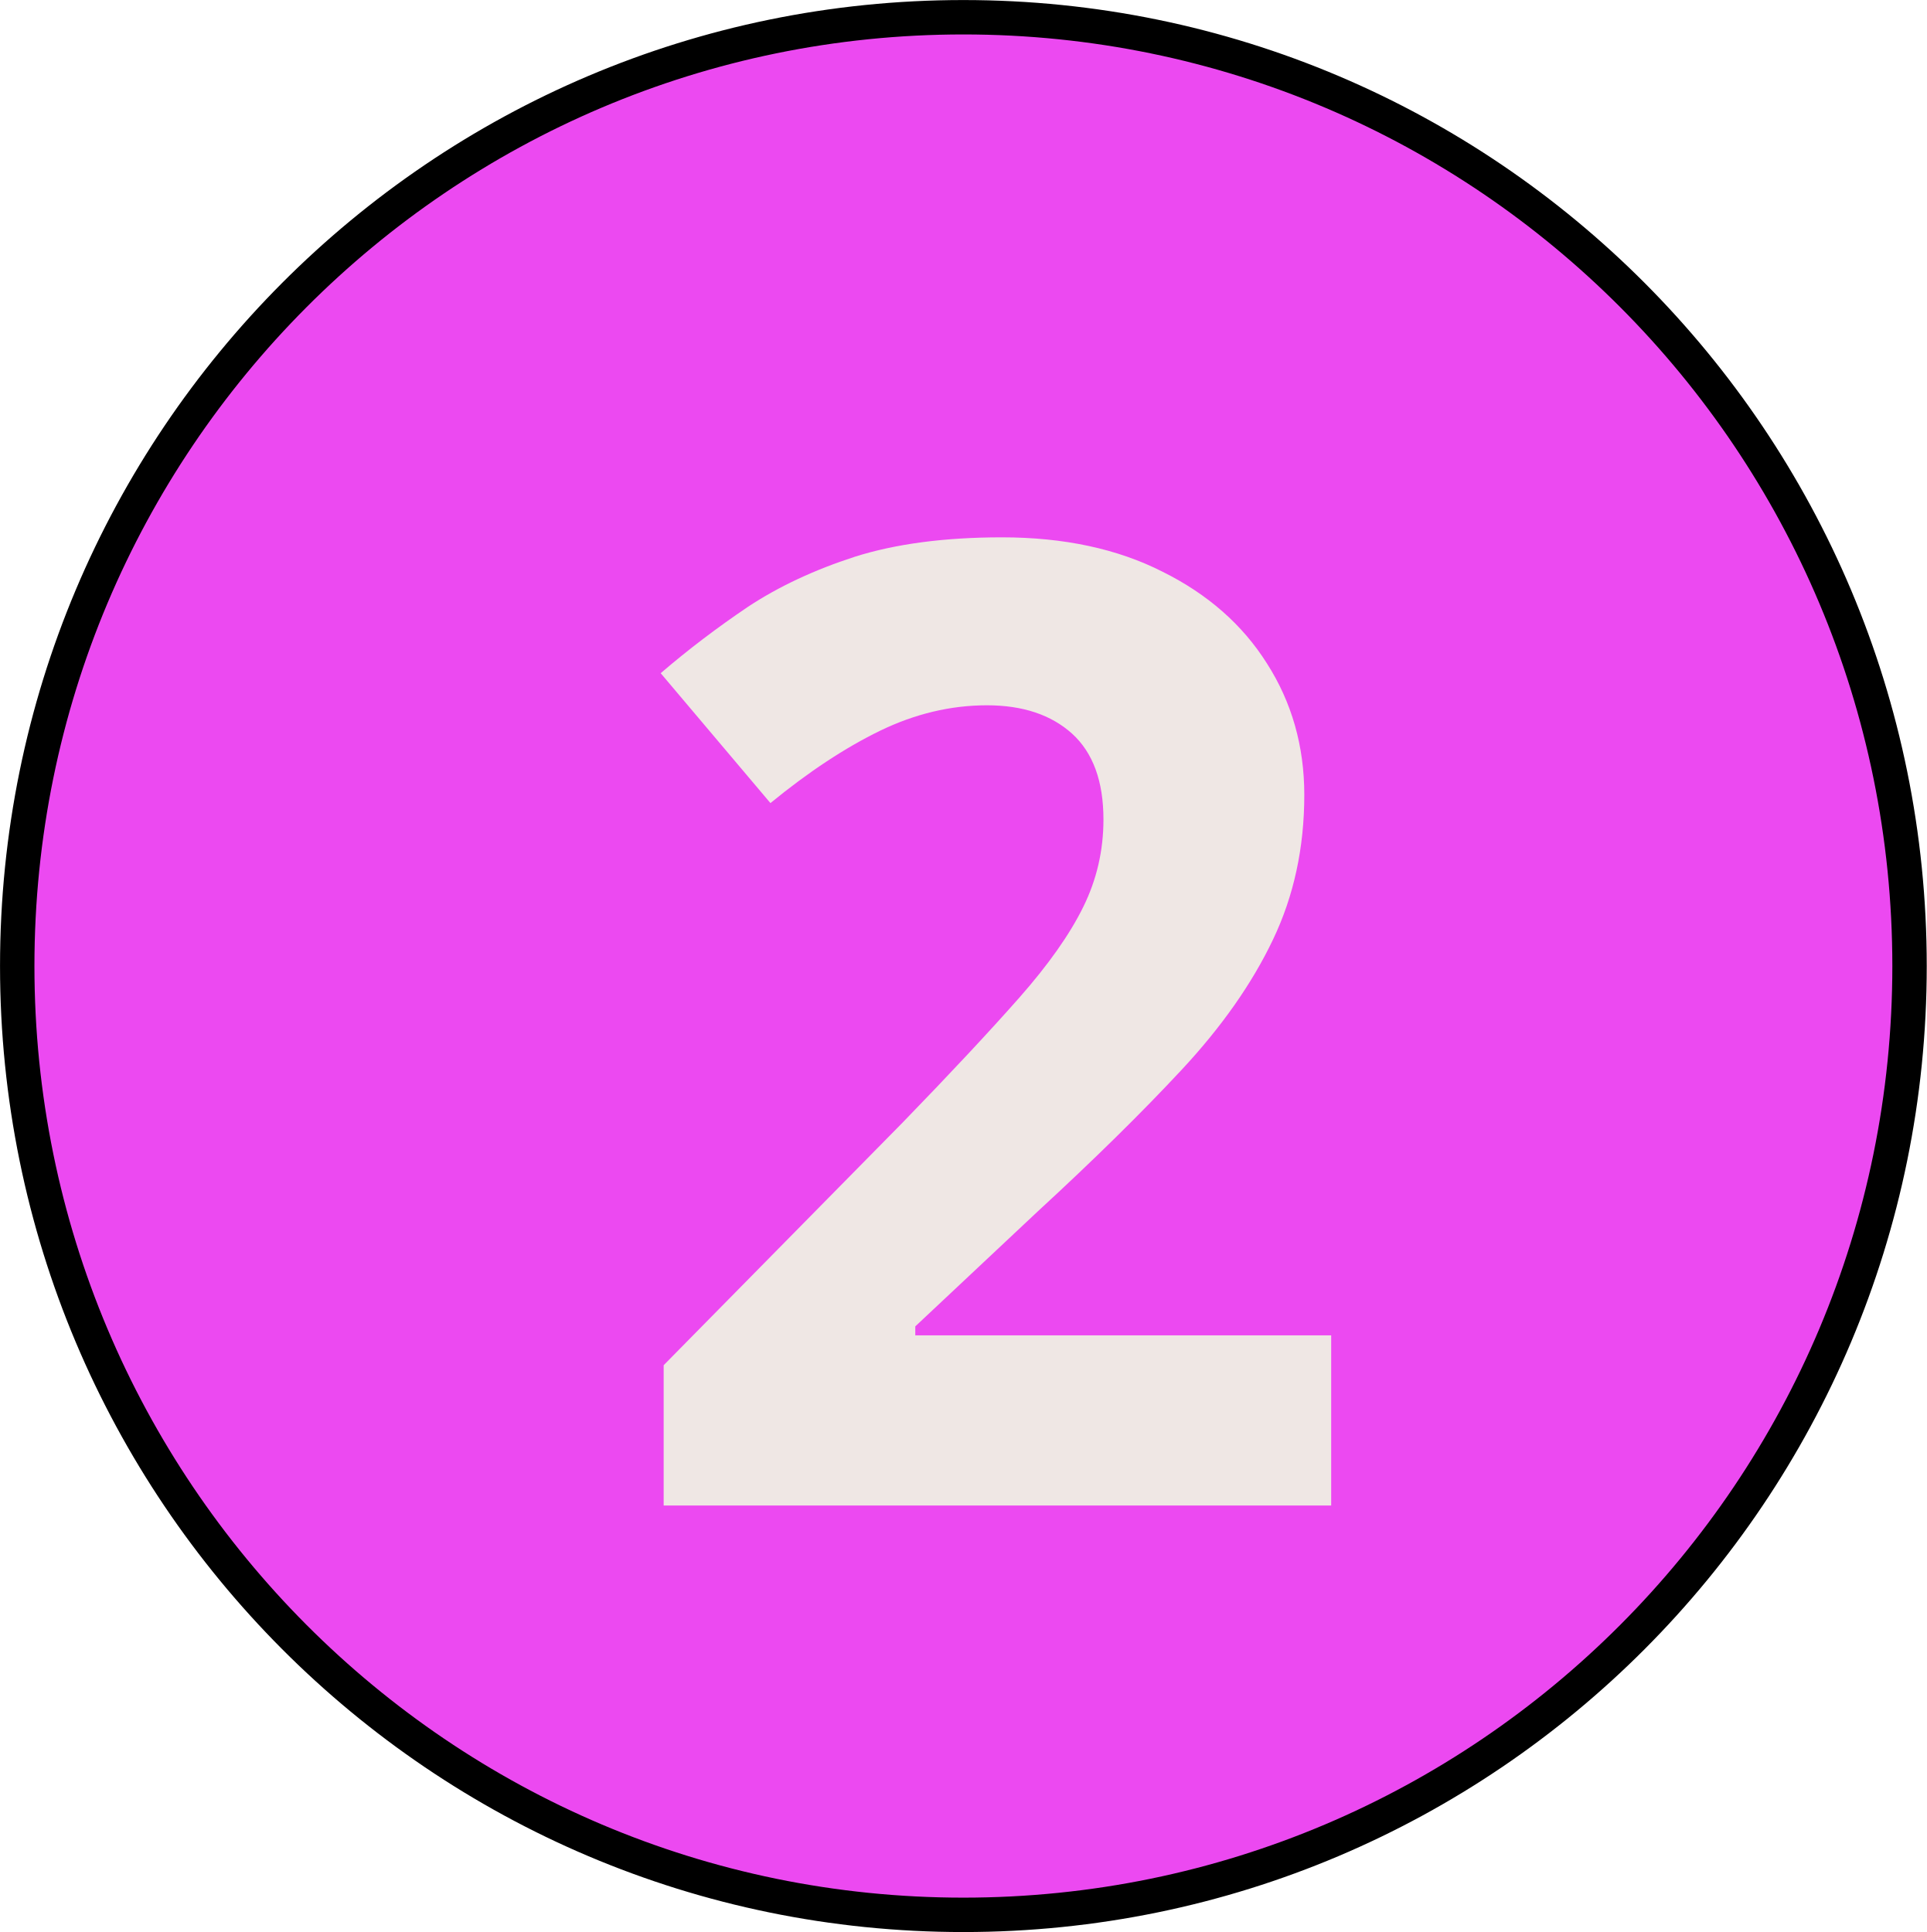
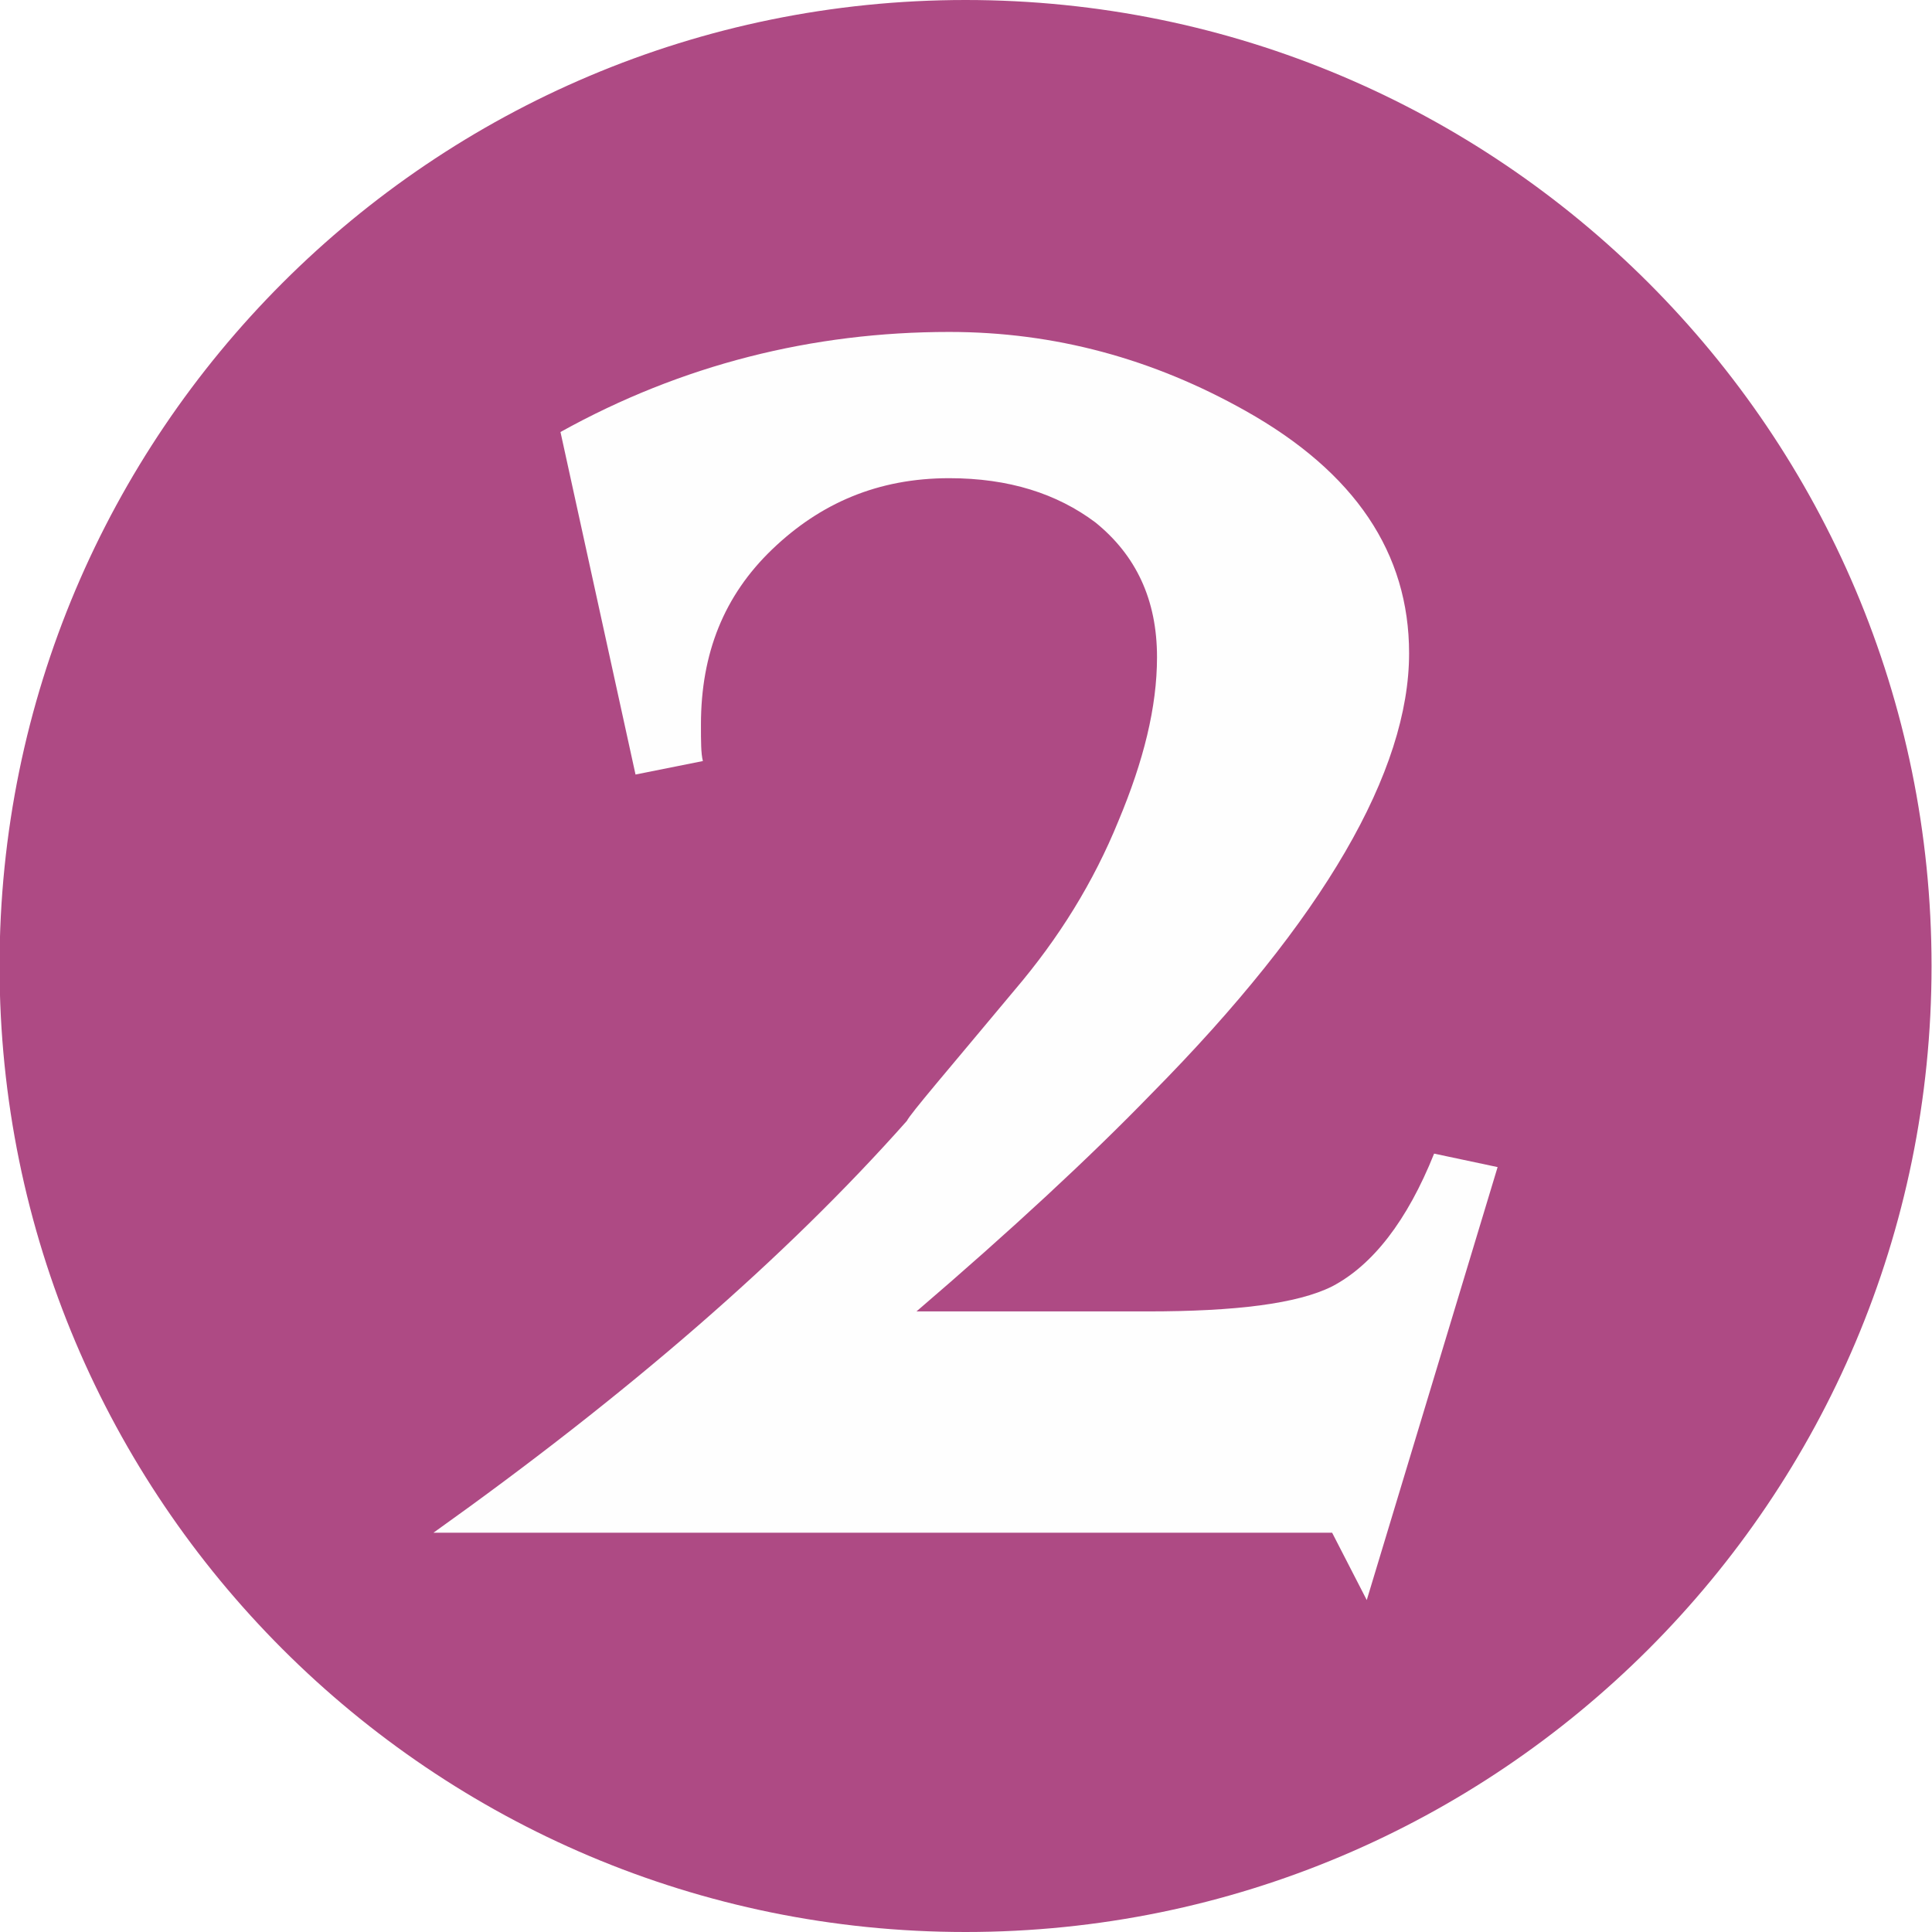
- <svg xmlns="http://www.w3.org/2000/svg" id="svg36798" version="1.1" viewBox="0 0 14.224 14.266" height="14.266mm" width="14.224mm">
-   <defs id="defs36792">
-     <clipPath id="clipPath3907" clipPathUnits="userSpaceOnUse">
-       <path style="clip-rule:evenodd" id="path3905" d="m 258.41,505.99 h 27.24 v 27.24 h -27.24 z" />
-     </clipPath>
-     <clipPath id="clipPath3915" clipPathUnits="userSpaceOnUse">
-       <path style="clip-rule:evenodd" id="path3913" d="m 258.41,505.99 h 27.24 v 27.24 h -27.24 z" />
-     </clipPath>
-     <clipPath id="clipPath3927" clipPathUnits="userSpaceOnUse">
-       <path style="clip-rule:evenodd" id="path3925" d="m 258.41,505.99 h 27.24 v 27.24 h -27.24 z" />
-     </clipPath>
+ <svg xmlns="http://www.w3.org/2000/svg" xml:space="preserve" width="37.817" height="37.817" version="1.1" viewBox="0 0 1003.974 1004" id="svg735" clip-rule="evenodd" fill-rule="evenodd" image-rendering="optimizeQuality" shape-rendering="geometricPrecision" text-rendering="geometricPrecision">
+   <defs id="defs4">
+     <style type="text/css" id="style2" />
  </defs>
-   <g transform="translate(-110.0606,-34.44422)" id="layer1">
-     <g transform="translate(20.29279,-79.50645)" id="g36765">
-       <path id="path3897" style="fill:#eb3df0;fill-opacity:0.936;fill-rule:evenodd;stroke:none;stroke-width:0.353" d="m 89.895,121.084 c 0,-3.87 3.126,-7.006 6.985,-7.006 3.859,0 6.985,3.136 6.985,7.006 0,3.87 -3.126,7.006 -6.985,7.006 -3.859,0 -6.985,-3.136 -6.985,-7.006 z" />
-       <path id="path3899" style="fill:none;stroke:#000000;stroke-width:0.254;stroke-linecap:butt;stroke-linejoin:miter;stroke-miterlimit:10;stroke-dasharray:none;stroke-opacity:1" d="m 89.895,121.084 c 0,-3.87 3.126,-7.006 6.985,-7.006 3.859,0 6.985,3.136 6.985,7.006 0,3.87 -3.126,7.006 -6.985,7.006 -3.859,0 -6.985,-3.136 -6.985,-7.006 z" />
-       <g transform="matrix(0.3527778,0,0,-0.3527778,0.9524981,304.4083)" id="g3901">
-         <g clip-path="url(#clipPath3907)" id="g3903">
-           <g id="g3909">
-             <g clip-path="url(#clipPath3915)" id="g3911">
-               <text y="-508.366" id="text3919" style="font-variant:normal;font-weight:normal;font-size:28px;line-height:0;font-family:Cambria;-inkscape-font-specification:Cambria;writing-mode:lr-tb;fill:#2e1e13;fill-opacity:0.791;fill-rule:nonzero;stroke:none;stroke-width:1.001;stroke-miterlimit:4;stroke-dasharray:none" transform="scale(1,-1)" x="264.525">
-                 <tspan id="tspan3917" x="264.525" y="-508.366" style="font-style:normal;font-variant:normal;font-weight:bold;font-stretch:normal;font-size:28px;line-height:0;font-family:Chandas;-inkscape-font-specification:'Chandas Bold';font-variant-ligatures:normal;font-variant-caps:normal;font-variant-numeric:normal;font-variant-east-asian:normal;letter-spacing:0px;word-spacing:0px;fill:#f0ede4;fill-opacity:0.961;stroke-width:1.001;stroke-miterlimit:4;stroke-dasharray:none">2</tspan>
-               </text>
-               <text xml:space="preserve" style="font-style:normal;font-weight:normal;font-size:30px;line-height:1.25;font-family:sans-serif;fill:#000000;fill-opacity:1;stroke:none;stroke-width:0.75" x="280.764" y="-513.978" id="text6362" transform="scale(1,-1)">
-                 <tspan id="tspan6360" x="280.764" y="-513.978" style="stroke-width:0.75" />
-               </text>
-             </g>
-           </g>
-           <g id="g3921">
-             <g clip-path="url(#clipPath3927)" id="g3923" />
-           </g>
-         </g>
-       </g>
+   <g id="layer1" transform="translate(-7406.173 -2599.419)">
+     <g id="U2" clip-rule="evenodd" fill-opacity="1" image-rendering="optimizeQuality" shape-rendering="geometricPrecision" text-rendering="geometricPrecision">
+       <circle cx="7907.924" cy="3101.419" r="502" id="circle29" fill="#ae4a84" fill-rule="evenodd" />
+       <path d="M8184.423 3205.919l-68 225-18-35h-467c101-72 183-143 246-214 2-4 21-26 56-68 23-27 41-56 54-88 13-31 20-59 20-85 0-30-11-53-32-70-20-15-45-23-76-23-37 0-67 13-92 37s-37 54-37 91c0 9 0 15 1 19l-35 7-39-178c63-35 131-52 202-52 55 0 106 14 154 41 57 32 85 74 85 126 0 61-44 138-134 229-32 33-73 71-122 113h120c46 0 78-4 96-13 21-11 39-34 53-69z" id="path286" fill="#fefefe" fill-rule="nonzero" />
    </g>
  </g>
</svg>
